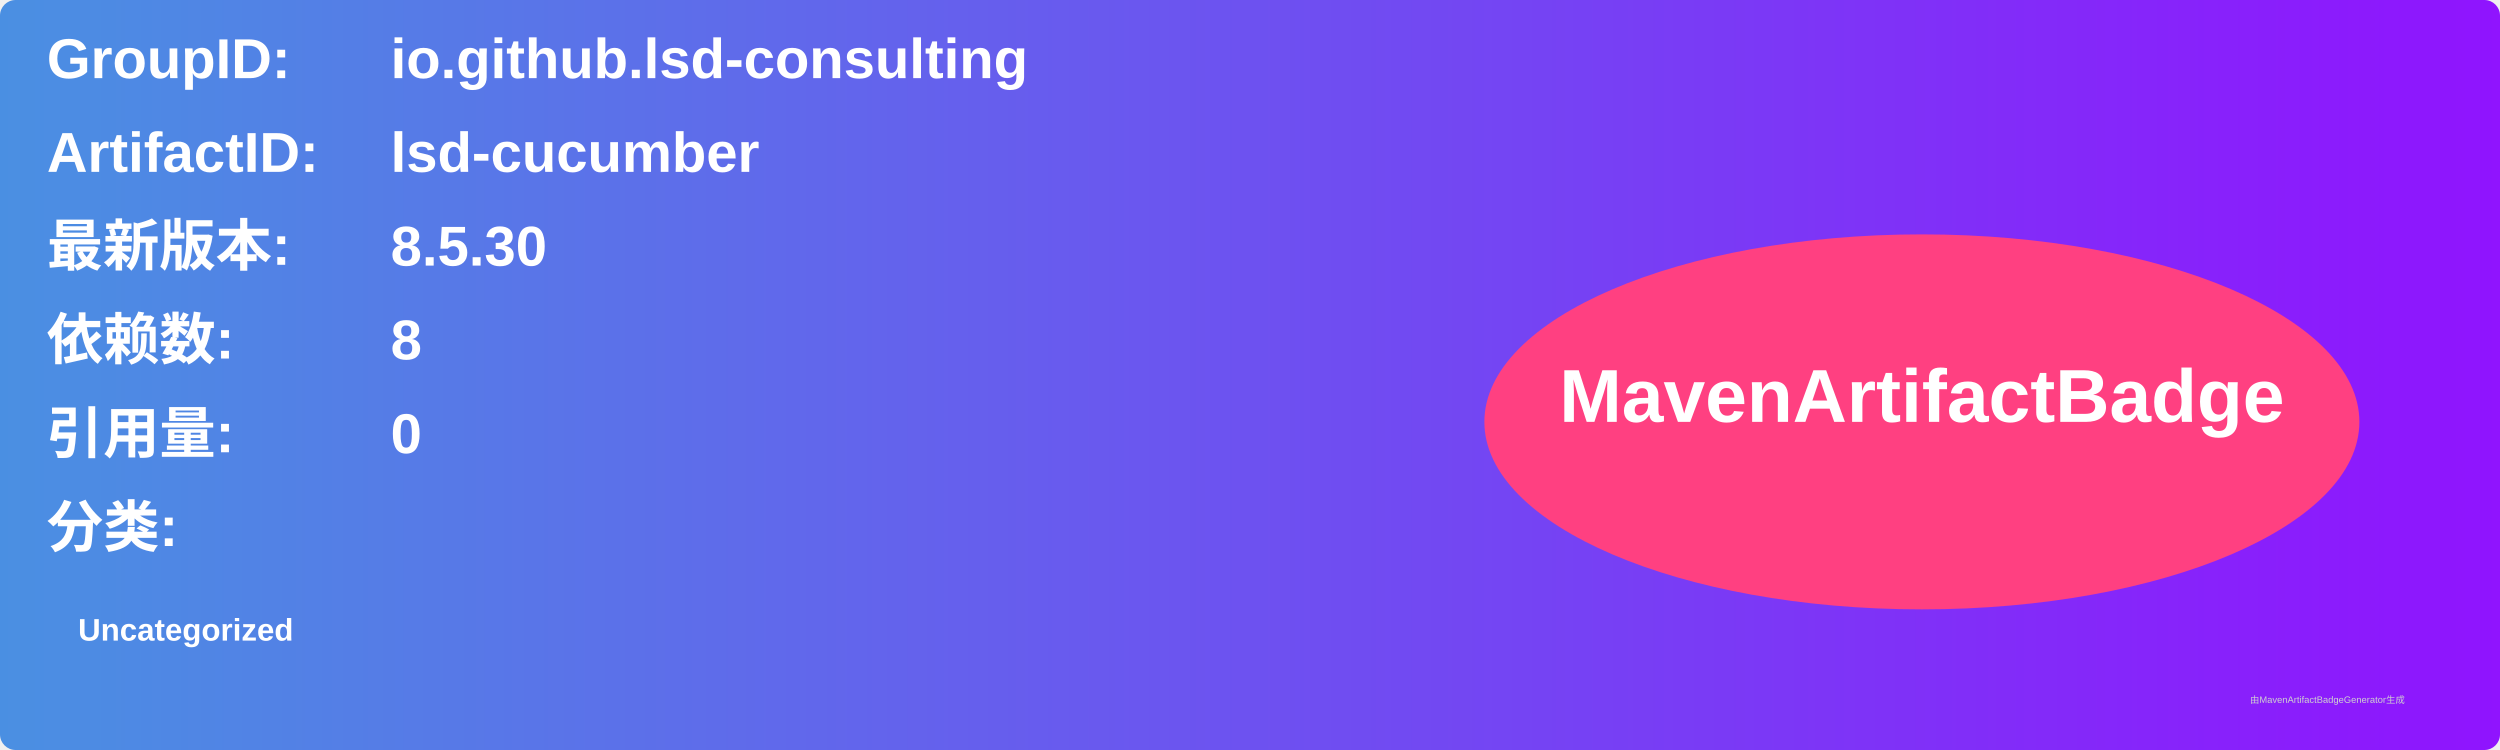
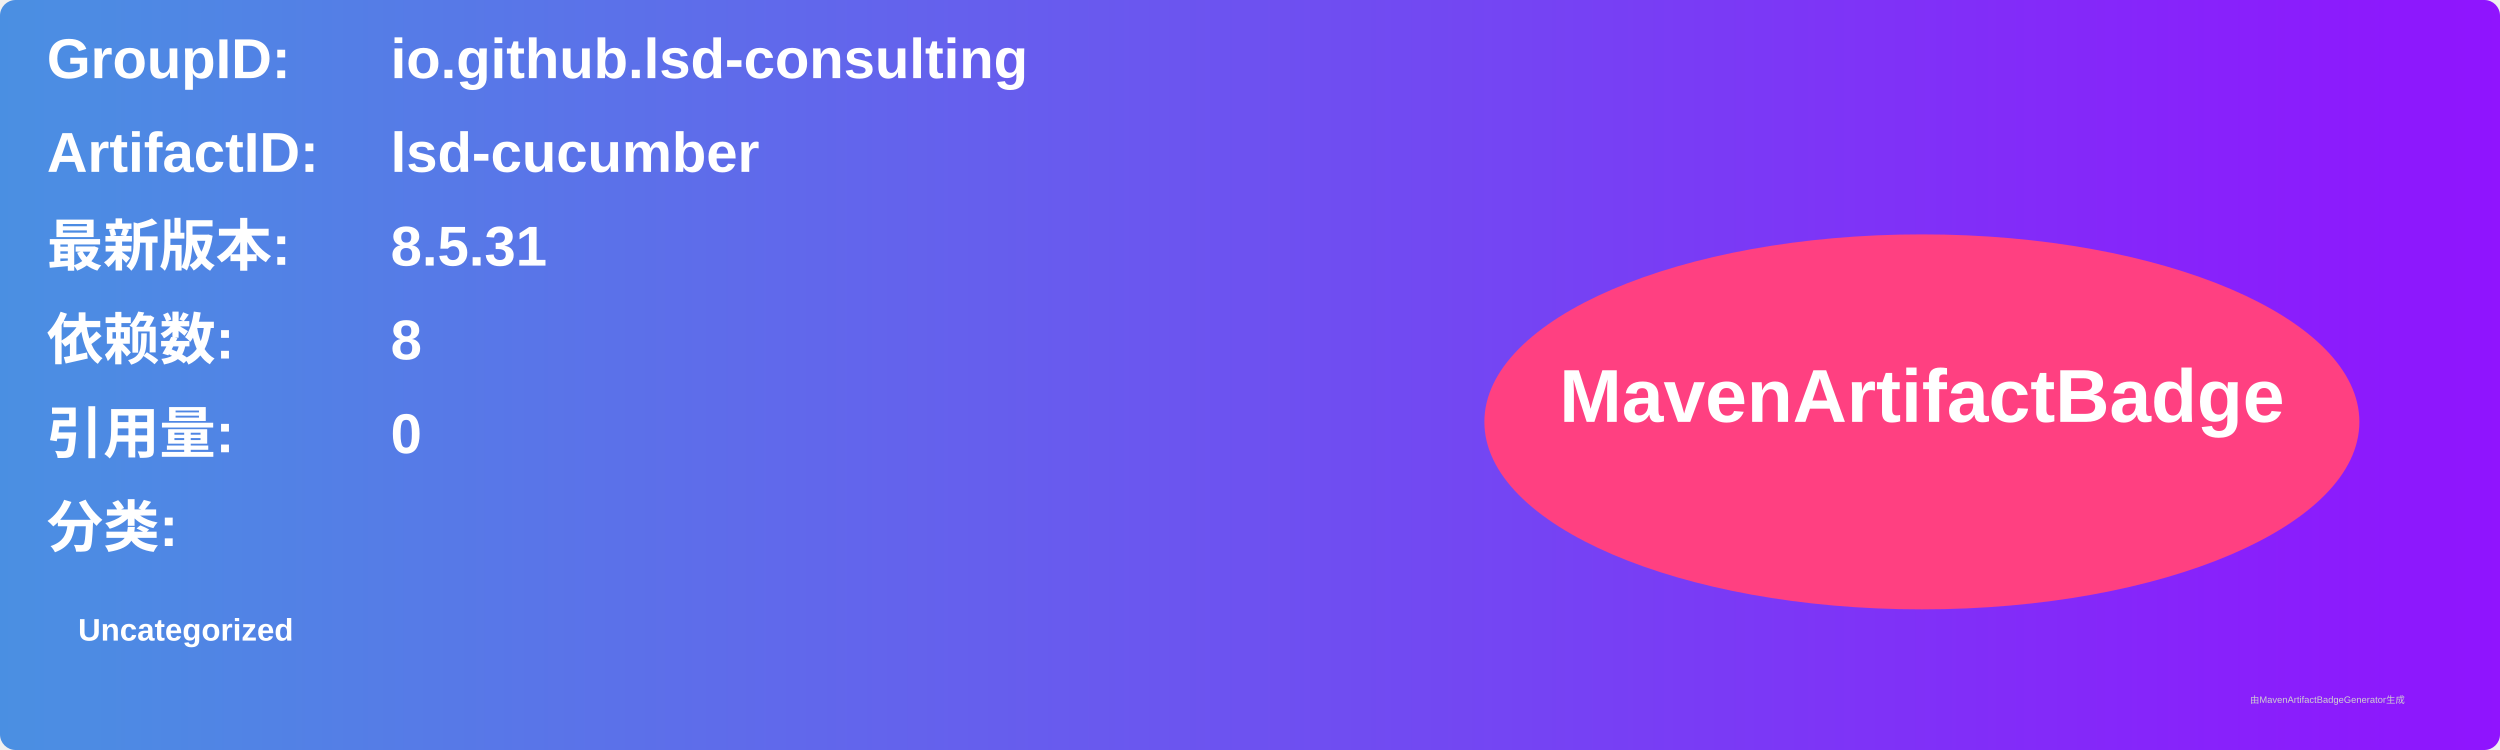
<svg xmlns="http://www.w3.org/2000/svg" width="800" height="240" viewBox="0 0 800 240">
  <linearGradient id="grad" x1="0%" y1="0%" x2="100%" y2="0%">
    <stop offset="0%" stop-color="#4a90e2" />
    <stop offset="100%" stop-color="#9013fe" />
  </linearGradient>
  <rect width="100%" height="100%" rx="5" ry="5" fill="url(#grad)" />
  <g transform="translate(15, 15)">
    <text x="0" y="10" font-family="Arial" font-size="18" fill="white" font-weight="bold" width="260">GroupID:</text>
    <text x="110" y="10" font-family="Arial" font-size="18" fill="white" font-weight="bold" width="460">io.github.lsd-consulting</text>
    <text x="0" y="40" font-family="Arial" font-size="18" fill="white" font-weight="bold" width="260">ArtifactID:</text>
    <text x="110" y="40" font-family="Arial" font-size="18" fill="white" font-weight="bold" width="460">lsd-cucumber</text>
    <text x="0" y="70" font-family="Arial" font-size="18" fill="white" font-weight="bold">最新版本:</text>
    <text x="110" y="70" font-family="Arial" font-size="18" fill="white" font-weight="bold">
-       <tspan font-weight="bold">8.5.30</tspan>
+       <tspan font-weight="bold">8.5.31</tspan>
    </text>
    <text x="0" y="100" font-family="Arial" font-size="18" fill="white" font-weight="bold">依赖数: </text>
    <text x="110" y="100" font-family="Arial" font-size="18" fill="white">
      <tspan font-weight="bold">8</tspan>
    </text>
    <text x="0" y="130" font-family="Arial" font-size="18" fill="white" font-weight="bold">引用量: </text>
    <text x="110" y="130" font-family="Arial" font-size="18" fill="white">
      <tspan font-weight="bold">0</tspan>
    </text>
    <text x="0" y="160" font-family="Arial" font-size="18" fill="white" font-weight="bold">分类:</text>
    <text x="10" y="190" font-family="Arial" font-size="10" fill="white">
      <tspan font-weight="bold">Uncategorized</tspan>
    </text>
    <ellipse cx="600" cy="120" rx="140" ry="60" fill="#ff4081" />
    <text x="600" y="120" text-anchor="middle" font-family="Arial" font-size="24" fill="white" font-weight="bold">MavenArtifactBadge</text>
  </g>
  <text x="720" y="225" font-family="Arial" font-size="3" fill="#d0d0d0">由MavenArtifactBadgeGenerator生成</text>
</svg>
